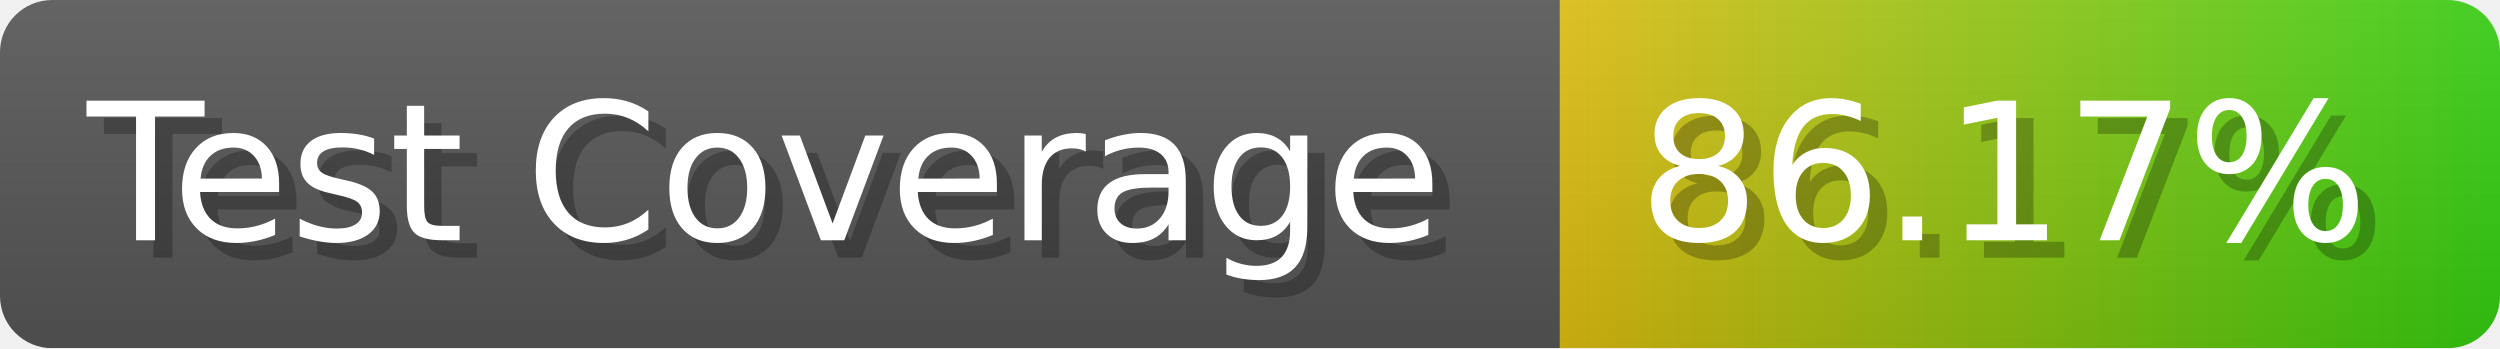
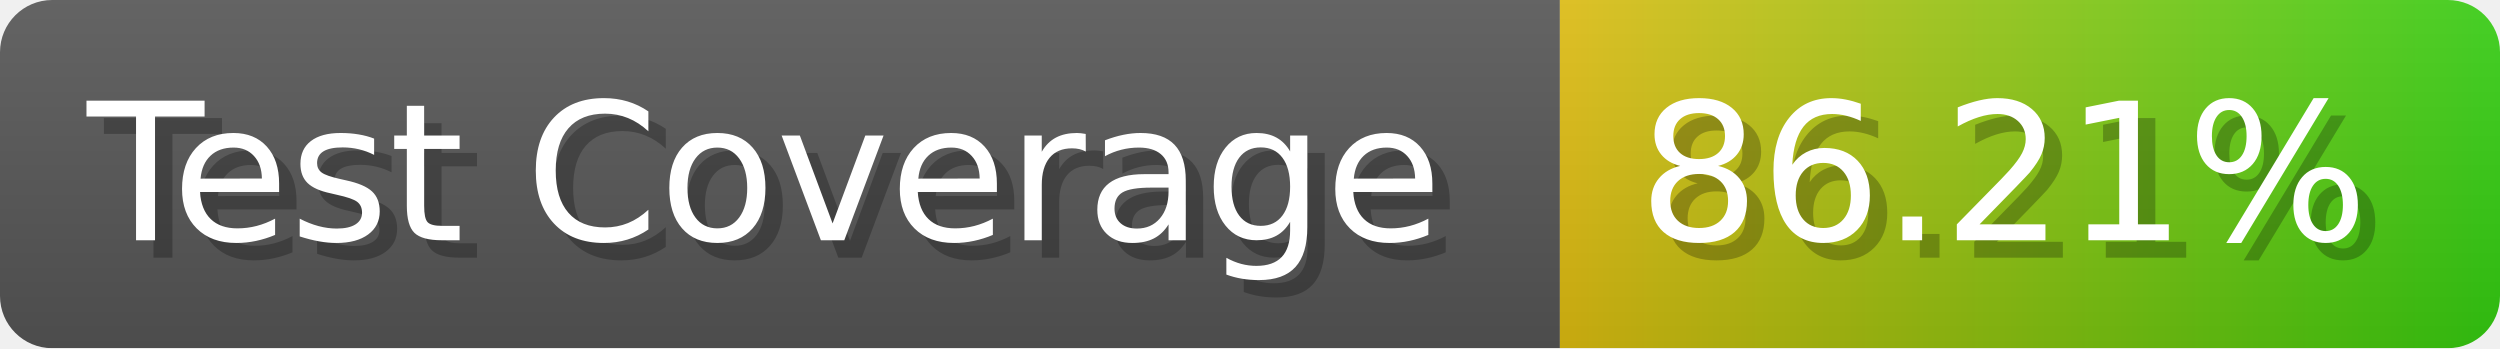
- <svg xmlns="http://www.w3.org/2000/svg" width="143.6" height="20" viewBox="0 0 1436 200" role="img" aria-label="Test Coverage: 86.17%">
+ <svg xmlns="http://www.w3.org/2000/svg" width="143.6" height="20" viewBox="0 0 1436 200" role="img" aria-label="Test Coverage: 86.21%">
  <linearGradient id="a" x2="0" y2="100%">
    <stop offset="0" stop-opacity=".1" stop-color="#EEE" />
    <stop offset="1" stop-opacity=".1" />
  </linearGradient>
  <mask id="m">
    <rect width="1436" height="200" rx="30" fill="#FFF" />
  </mask>
  <g mask="url(#m)">
    <rect width="896" height="200" fill="#555" />
    <rect width="540" height="200" fill="url(#x)" x="896" />
    <rect width="1436" height="200" fill="url(#a)" />
  </g>
  <g aria-hidden="true" fill="#fff" text-anchor="start" font-family="Verdana,DejaVu Sans,sans-serif" font-size="110">
    <text x="60" y="148" textLength="796" fill="#000" opacity="0.25">Test Coverage</text>
    <text x="50" y="138" textLength="796">Test Coverage</text>
-     <text x="951" y="148" textLength="440" fill="#000" opacity="0.25">86.17%</text>
-     <text x="941" y="138" textLength="440">86.17%</text>
+     <text x="951" y="148" textLength="440" fill="#000" opacity="0.25">86.21%</text>
+     <text x="941" y="138" textLength="440">86.21%</text>
  </g>
  <linearGradient id="x" x1="0%" y1="0%" x2="100%" y2="0%">
    <stop offset="0%" style="stop-color:#DB1" />
    <stop offset="100%" style="stop-color:#3C1" />
  </linearGradient>
</svg>
